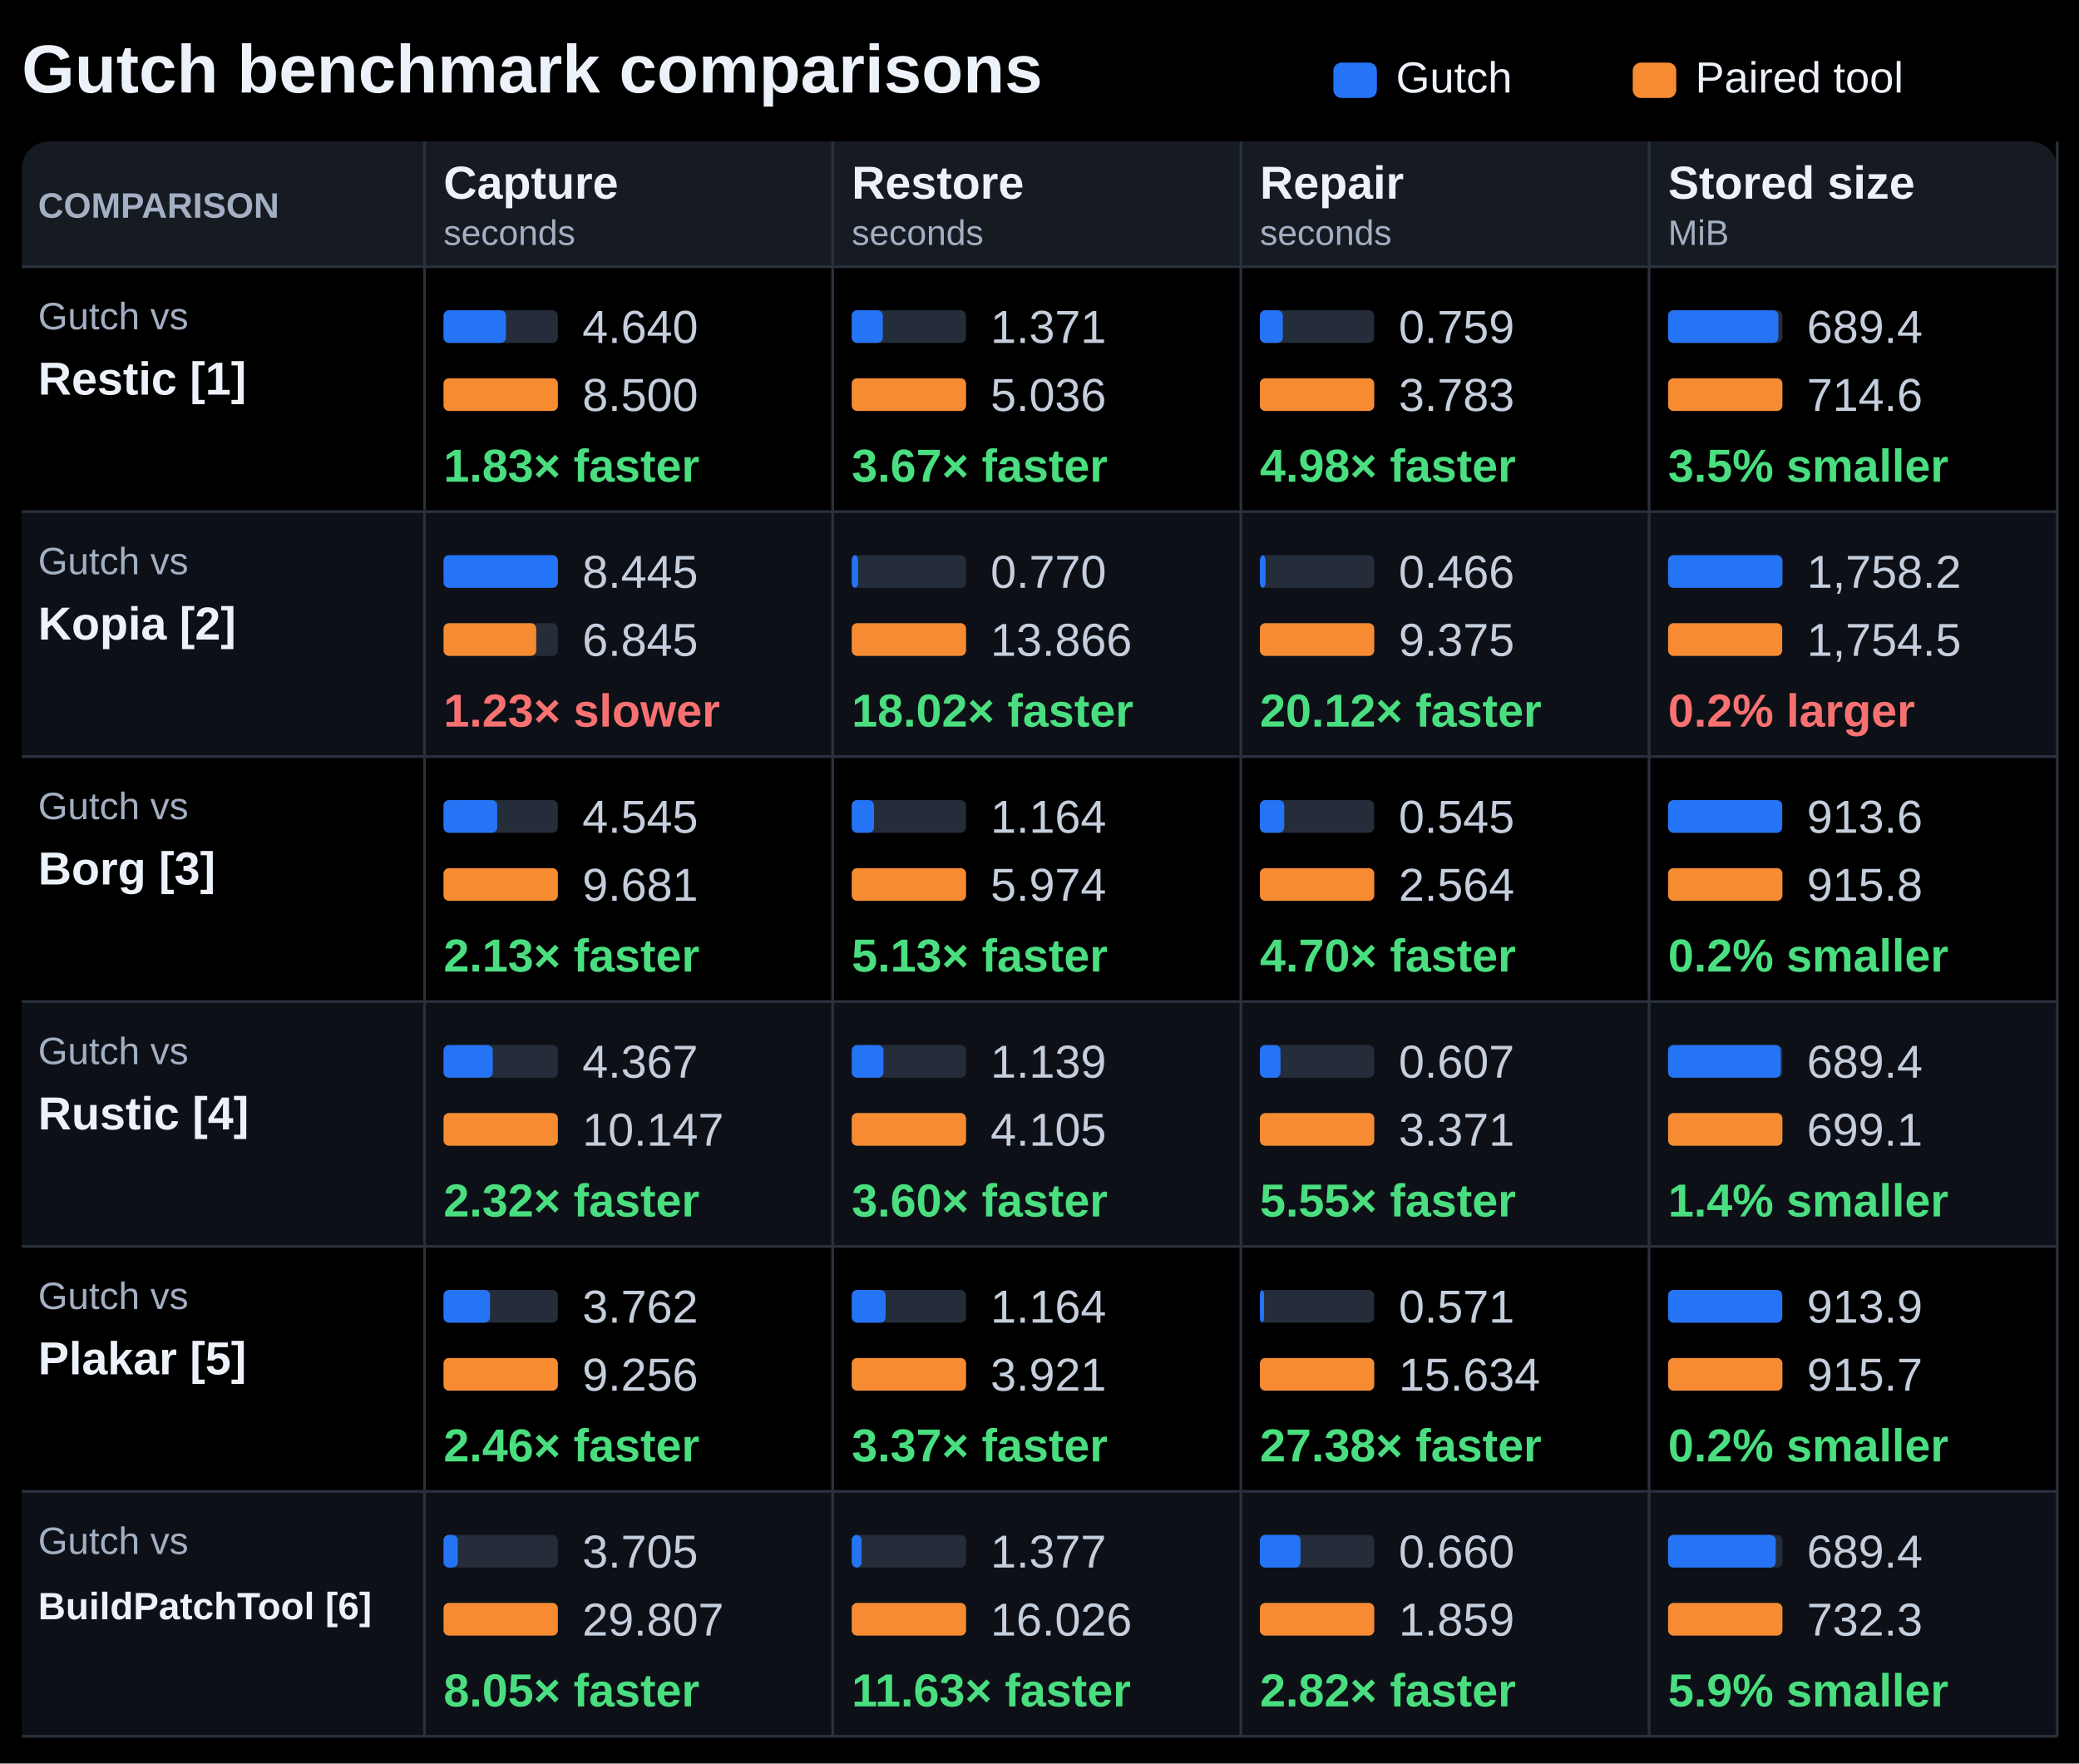
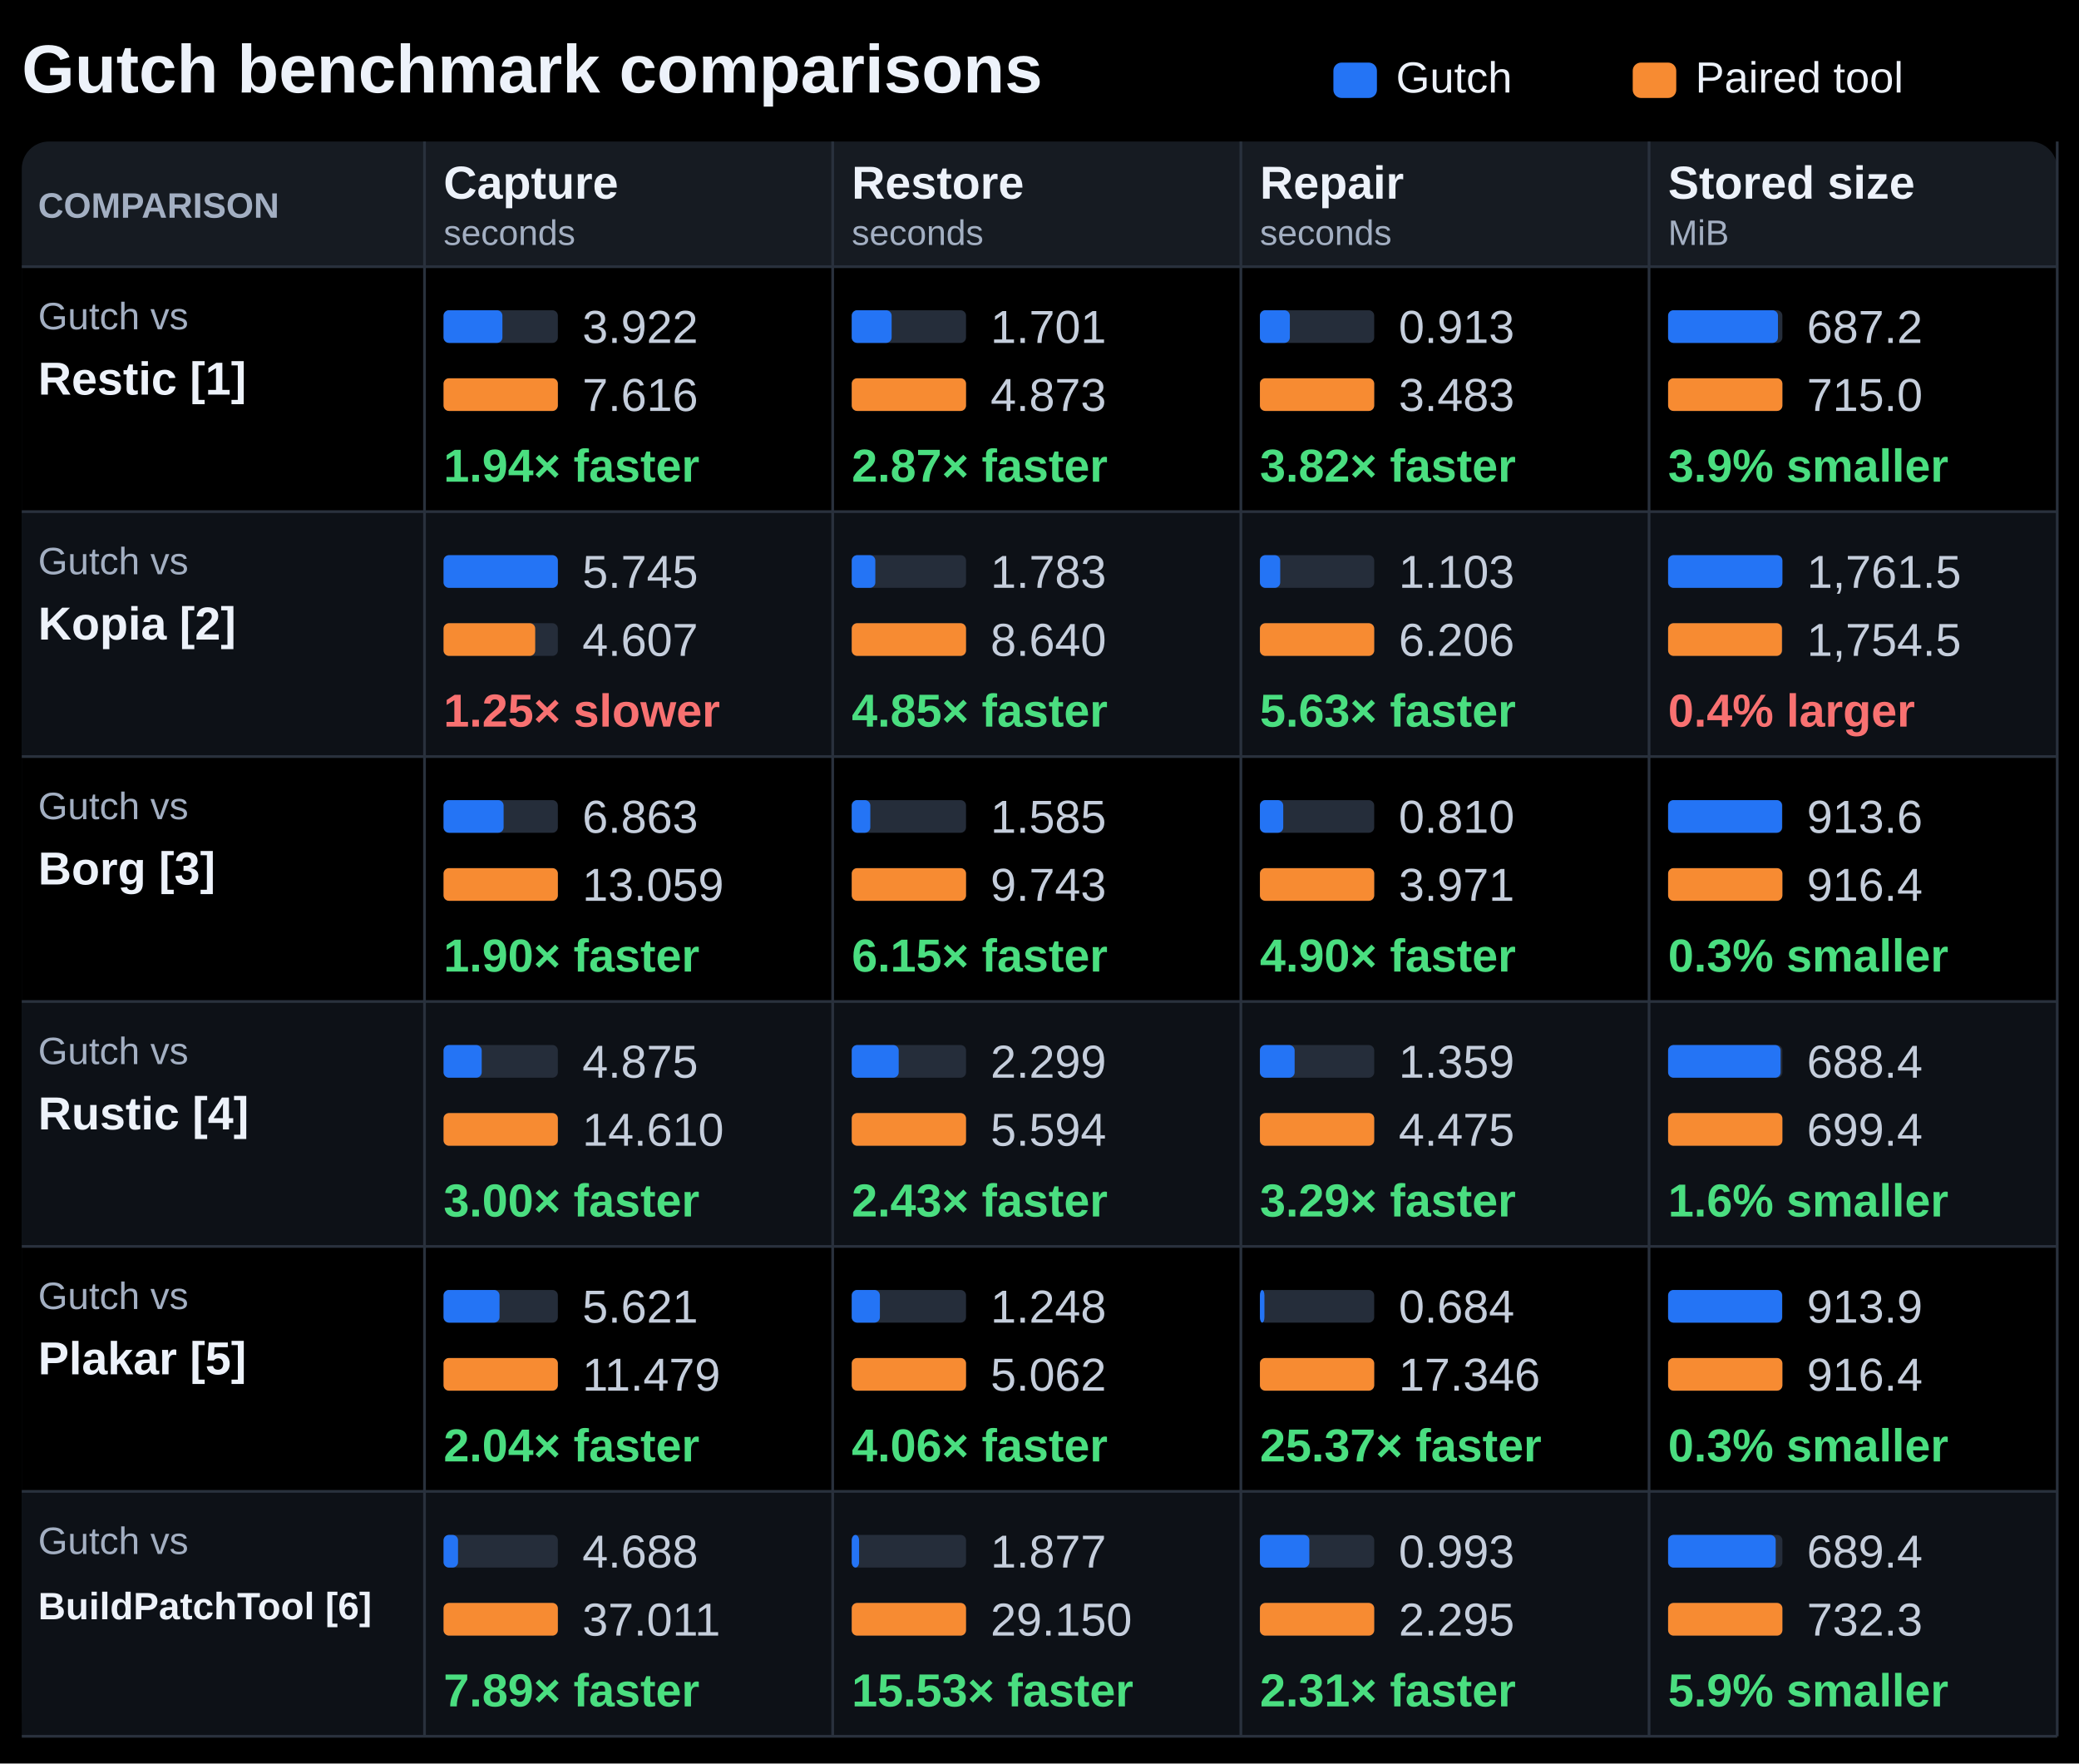
<svg xmlns="http://www.w3.org/2000/svg" width="764" height="648" viewBox="0 0 764 648" role="img" aria-labelledby="title description">
  <rect width="764" height="648" fill="#000000" />
  <g font-family="Segoe UI, Arial, sans-serif" fill="#edf2fa">
    <text x="8" y="34" font-size="25" font-weight="700" fill="#edf2fa" text-anchor="start">Gutch benchmark comparisons</text>
    <rect x="490" y="23" width="16.00" height="13" rx="3" fill="#2474f5" />
    <text x="513" y="34" font-size="16" font-weight="400" fill="#edf2fa" text-anchor="start">Gutch</text>
    <rect x="600" y="23" width="16.00" height="13" rx="3" fill="#f78b32" />
    <text x="623" y="34" font-size="16" font-weight="400" fill="#edf2fa" text-anchor="start">Paired tool</text>
    <rect x="8" y="52" width="748.00" height="586" rx="10" fill="#161b22" />
    <text x="14" y="80" font-size="13" font-weight="700" fill="#a3afc2" text-anchor="start">COMPARISON</text>
    <text x="163" y="73" font-size="17" font-weight="650" fill="#edf2fa" text-anchor="start">Capture</text>
    <text x="163" y="90" font-size="13" font-weight="400" fill="#a3afc2" text-anchor="start">seconds</text>
    <text x="313" y="73" font-size="17" font-weight="650" fill="#edf2fa" text-anchor="start">Restore</text>
    <text x="313" y="90" font-size="13" font-weight="400" fill="#a3afc2" text-anchor="start">seconds</text>
    <text x="463" y="73" font-size="17" font-weight="650" fill="#edf2fa" text-anchor="start">Repair</text>
    <text x="463" y="90" font-size="13" font-weight="400" fill="#a3afc2" text-anchor="start">seconds</text>
    <text x="613" y="73" font-size="17" font-weight="650" fill="#edf2fa" text-anchor="start">Stored size</text>
    <text x="613" y="90" font-size="13" font-weight="400" fill="#a3afc2" text-anchor="start">MiB</text>
    <rect x="8" y="98" width="748.00" height="90" rx="0" fill="#000000" />
    <path d="M8 98H756" stroke="#29313d" />
    <text x="14" y="121" font-size="14" font-weight="400" fill="#a3afc2" text-anchor="start">Gutch vs</text>
    <text x="14" y="145" font-size="17" font-weight="650" fill="#edf2fa" text-anchor="start">Restic [1]</text>
    <rect x="163" y="114" width="42.00" height="12" rx="2" fill="#252d3a" />
-     <rect x="163" y="114" width="22.93" height="12" rx="2" fill="#2474f5" />
-     <text x="214" y="126" font-size="17" font-weight="400" fill="#c5cedc" text-anchor="start">4.640</text>
+     <rect x="163" y="114" width="21.63" height="12" rx="2" fill="#2474f5" />
+     <text x="214" y="126" font-size="17" font-weight="400" fill="#c5cedc" text-anchor="start">3.922</text>
    <rect x="163" y="139" width="42.00" height="12" rx="2" fill="#252d3a" />
    <rect x="163" y="139" width="42.00" height="12" rx="2" fill="#f78b32" />
-     <text x="214" y="151" font-size="17" font-weight="400" fill="#c5cedc" text-anchor="start">8.500</text>
-     <text x="163" y="177" font-size="17" font-weight="700" fill="#4ade80" text-anchor="start">1.83× faster</text>
+     <text x="214" y="151" font-size="17" font-weight="400" fill="#c5cedc" text-anchor="start">7.616</text>
+     <text x="163" y="177" font-size="17" font-weight="700" fill="#4ade80" text-anchor="start">1.94× faster</text>
    <rect x="313" y="114" width="42.00" height="12" rx="2" fill="#252d3a" />
-     <rect x="313" y="114" width="11.43" height="12" rx="2" fill="#2474f5" />
-     <text x="364" y="126" font-size="17" font-weight="400" fill="#c5cedc" text-anchor="start">1.371</text>
+     <rect x="313" y="114" width="14.66" height="12" rx="2" fill="#2474f5" />
+     <text x="364" y="126" font-size="17" font-weight="400" fill="#c5cedc" text-anchor="start">1.701</text>
    <rect x="313" y="139" width="42.00" height="12" rx="2" fill="#252d3a" />
    <rect x="313" y="139" width="42.00" height="12" rx="2" fill="#f78b32" />
-     <text x="364" y="151" font-size="17" font-weight="400" fill="#c5cedc" text-anchor="start">5.036</text>
-     <text x="313" y="177" font-size="17" font-weight="700" fill="#4ade80" text-anchor="start">3.67× faster</text>
+     <text x="364" y="151" font-size="17" font-weight="400" fill="#c5cedc" text-anchor="start">4.873</text>
+     <text x="313" y="177" font-size="17" font-weight="700" fill="#4ade80" text-anchor="start">2.87× faster</text>
    <rect x="463" y="114" width="42.00" height="12" rx="2" fill="#252d3a" />
-     <rect x="463" y="114" width="8.43" height="12" rx="2" fill="#2474f5" />
-     <text x="514" y="126" font-size="17" font-weight="400" fill="#c5cedc" text-anchor="start">0.759</text>
+     <rect x="463" y="114" width="11.00" height="12" rx="2" fill="#2474f5" />
+     <text x="514" y="126" font-size="17" font-weight="400" fill="#c5cedc" text-anchor="start">0.913</text>
    <rect x="463" y="139" width="42.00" height="12" rx="2" fill="#252d3a" />
    <rect x="463" y="139" width="42.00" height="12" rx="2" fill="#f78b32" />
-     <text x="514" y="151" font-size="17" font-weight="400" fill="#c5cedc" text-anchor="start">3.783</text>
-     <text x="463" y="177" font-size="17" font-weight="700" fill="#4ade80" text-anchor="start">4.98× faster</text>
+     <text x="514" y="151" font-size="17" font-weight="400" fill="#c5cedc" text-anchor="start">3.483</text>
+     <text x="463" y="177" font-size="17" font-weight="700" fill="#4ade80" text-anchor="start">3.82× faster</text>
    <rect x="613" y="114" width="42.00" height="12" rx="2" fill="#252d3a" />
-     <rect x="613" y="114" width="40.52" height="12" rx="2" fill="#2474f5" />
-     <text x="664" y="126" font-size="17" font-weight="400" fill="#c5cedc" text-anchor="start">689.4</text>
+     <rect x="613" y="114" width="40.37" height="12" rx="2" fill="#2474f5" />
+     <text x="664" y="126" font-size="17" font-weight="400" fill="#c5cedc" text-anchor="start">687.2</text>
    <rect x="613" y="139" width="42.00" height="12" rx="2" fill="#252d3a" />
    <rect x="613" y="139" width="42.00" height="12" rx="2" fill="#f78b32" />
-     <text x="664" y="151" font-size="17" font-weight="400" fill="#c5cedc" text-anchor="start">714.6</text>
-     <text x="613" y="177" font-size="17" font-weight="700" fill="#4ade80" text-anchor="start">3.5% smaller</text>
+     <text x="664" y="151" font-size="17" font-weight="400" fill="#c5cedc" text-anchor="start">715.0</text>
+     <text x="613" y="177" font-size="17" font-weight="700" fill="#4ade80" text-anchor="start">3.9% smaller</text>
    <rect x="8" y="188" width="748.00" height="90" rx="0" fill="#0d1117" />
    <path d="M8 188H756" stroke="#29313d" />
    <text x="14" y="211" font-size="14" font-weight="400" fill="#a3afc2" text-anchor="start">Gutch vs</text>
    <text x="14" y="235" font-size="17" font-weight="650" fill="#edf2fa" text-anchor="start">Kopia [2]</text>
    <rect x="163" y="204" width="42.00" height="12" rx="2" fill="#252d3a" />
    <rect x="163" y="204" width="42.00" height="12" rx="2" fill="#2474f5" />
-     <text x="214" y="216" font-size="17" font-weight="400" fill="#c5cedc" text-anchor="start">8.445</text>
+     <text x="214" y="216" font-size="17" font-weight="400" fill="#c5cedc" text-anchor="start">5.745</text>
    <rect x="163" y="229" width="42.00" height="12" rx="2" fill="#252d3a" />
-     <rect x="163" y="229" width="34.05" height="12" rx="2" fill="#f78b32" />
-     <text x="214" y="241" font-size="17" font-weight="400" fill="#c5cedc" text-anchor="start">6.845</text>
-     <text x="163" y="267" font-size="17" font-weight="700" fill="#f87171" text-anchor="start">1.23× slower</text>
+     <rect x="163" y="229" width="33.68" height="12" rx="2" fill="#f78b32" />
+     <text x="214" y="241" font-size="17" font-weight="400" fill="#c5cedc" text-anchor="start">4.607</text>
+     <text x="163" y="267" font-size="17" font-weight="700" fill="#f87171" text-anchor="start">1.25× slower</text>
    <rect x="313" y="204" width="42.00" height="12" rx="2" fill="#252d3a" />
-     <rect x="313" y="204" width="2.33" height="12" rx="2" fill="#2474f5" />
-     <text x="364" y="216" font-size="17" font-weight="400" fill="#c5cedc" text-anchor="start">0.770</text>
+     <rect x="313" y="204" width="8.67" height="12" rx="2" fill="#2474f5" />
+     <text x="364" y="216" font-size="17" font-weight="400" fill="#c5cedc" text-anchor="start">1.783</text>
    <rect x="313" y="229" width="42.00" height="12" rx="2" fill="#252d3a" />
    <rect x="313" y="229" width="42.00" height="12" rx="2" fill="#f78b32" />
-     <text x="364" y="241" font-size="17" font-weight="400" fill="#c5cedc" text-anchor="start">13.866</text>
-     <text x="313" y="267" font-size="17" font-weight="700" fill="#4ade80" text-anchor="start">18.02× faster</text>
+     <text x="364" y="241" font-size="17" font-weight="400" fill="#c5cedc" text-anchor="start">8.640</text>
+     <text x="313" y="267" font-size="17" font-weight="700" fill="#4ade80" text-anchor="start">4.85× faster</text>
    <rect x="463" y="204" width="42.00" height="12" rx="2" fill="#252d3a" />
-     <rect x="463" y="204" width="2.09" height="12" rx="2" fill="#2474f5" />
-     <text x="514" y="216" font-size="17" font-weight="400" fill="#c5cedc" text-anchor="start">0.466</text>
+     <rect x="463" y="204" width="7.46" height="12" rx="2" fill="#2474f5" />
+     <text x="514" y="216" font-size="17" font-weight="400" fill="#c5cedc" text-anchor="start">1.103</text>
    <rect x="463" y="229" width="42.00" height="12" rx="2" fill="#252d3a" />
    <rect x="463" y="229" width="42.00" height="12" rx="2" fill="#f78b32" />
-     <text x="514" y="241" font-size="17" font-weight="400" fill="#c5cedc" text-anchor="start">9.375</text>
-     <text x="463" y="267" font-size="17" font-weight="700" fill="#4ade80" text-anchor="start">20.12× faster</text>
+     <text x="514" y="241" font-size="17" font-weight="400" fill="#c5cedc" text-anchor="start">6.206</text>
+     <text x="463" y="267" font-size="17" font-weight="700" fill="#4ade80" text-anchor="start">5.63× faster</text>
    <rect x="613" y="204" width="42.00" height="12" rx="2" fill="#252d3a" />
    <rect x="613" y="204" width="42.00" height="12" rx="2" fill="#2474f5" />
-     <text x="664" y="216" font-size="17" font-weight="400" fill="#c5cedc" text-anchor="start">1,758.2</text>
+     <text x="664" y="216" font-size="17" font-weight="400" fill="#c5cedc" text-anchor="start">1,761.5</text>
    <rect x="613" y="229" width="42.00" height="12" rx="2" fill="#252d3a" />
-     <rect x="613" y="229" width="41.91" height="12" rx="2" fill="#f78b32" />
+     <rect x="613" y="229" width="41.83" height="12" rx="2" fill="#f78b32" />
    <text x="664" y="241" font-size="17" font-weight="400" fill="#c5cedc" text-anchor="start">1,754.5</text>
-     <text x="613" y="267" font-size="17" font-weight="700" fill="#f87171" text-anchor="start">0.2% larger</text>
+     <text x="613" y="267" font-size="17" font-weight="700" fill="#f87171" text-anchor="start">0.4% larger</text>
    <rect x="8" y="278" width="748.00" height="90" rx="0" fill="#000000" />
    <path d="M8 278H756" stroke="#29313d" />
    <text x="14" y="301" font-size="14" font-weight="400" fill="#a3afc2" text-anchor="start">Gutch vs</text>
    <text x="14" y="325" font-size="17" font-weight="650" fill="#edf2fa" text-anchor="start">Borg [3]</text>
    <rect x="163" y="294" width="42.00" height="12" rx="2" fill="#252d3a" />
-     <rect x="163" y="294" width="19.72" height="12" rx="2" fill="#2474f5" />
-     <text x="214" y="306" font-size="17" font-weight="400" fill="#c5cedc" text-anchor="start">4.545</text>
+     <rect x="163" y="294" width="22.07" height="12" rx="2" fill="#2474f5" />
+     <text x="214" y="306" font-size="17" font-weight="400" fill="#c5cedc" text-anchor="start">6.863</text>
    <rect x="163" y="319" width="42.00" height="12" rx="2" fill="#252d3a" />
    <rect x="163" y="319" width="42.00" height="12" rx="2" fill="#f78b32" />
-     <text x="214" y="331" font-size="17" font-weight="400" fill="#c5cedc" text-anchor="start">9.681</text>
-     <text x="163" y="357" font-size="17" font-weight="700" fill="#4ade80" text-anchor="start">2.13× faster</text>
+     <text x="214" y="331" font-size="17" font-weight="400" fill="#c5cedc" text-anchor="start">13.059</text>
+     <text x="163" y="357" font-size="17" font-weight="700" fill="#4ade80" text-anchor="start">1.90× faster</text>
    <rect x="313" y="294" width="42.00" height="12" rx="2" fill="#252d3a" />
-     <rect x="313" y="294" width="8.18" height="12" rx="2" fill="#2474f5" />
-     <text x="364" y="306" font-size="17" font-weight="400" fill="#c5cedc" text-anchor="start">1.164</text>
+     <rect x="313" y="294" width="6.83" height="12" rx="2" fill="#2474f5" />
+     <text x="364" y="306" font-size="17" font-weight="400" fill="#c5cedc" text-anchor="start">1.585</text>
    <rect x="313" y="319" width="42.00" height="12" rx="2" fill="#252d3a" />
    <rect x="313" y="319" width="42.00" height="12" rx="2" fill="#f78b32" />
-     <text x="364" y="331" font-size="17" font-weight="400" fill="#c5cedc" text-anchor="start">5.974</text>
-     <text x="313" y="357" font-size="17" font-weight="700" fill="#4ade80" text-anchor="start">5.13× faster</text>
+     <text x="364" y="331" font-size="17" font-weight="400" fill="#c5cedc" text-anchor="start">9.743</text>
+     <text x="313" y="357" font-size="17" font-weight="700" fill="#4ade80" text-anchor="start">6.15× faster</text>
    <rect x="463" y="294" width="42.00" height="12" rx="2" fill="#252d3a" />
-     <rect x="463" y="294" width="8.93" height="12" rx="2" fill="#2474f5" />
-     <text x="514" y="306" font-size="17" font-weight="400" fill="#c5cedc" text-anchor="start">0.545</text>
+     <rect x="463" y="294" width="8.57" height="12" rx="2" fill="#2474f5" />
+     <text x="514" y="306" font-size="17" font-weight="400" fill="#c5cedc" text-anchor="start">0.810</text>
    <rect x="463" y="319" width="42.00" height="12" rx="2" fill="#252d3a" />
    <rect x="463" y="319" width="42.00" height="12" rx="2" fill="#f78b32" />
-     <text x="514" y="331" font-size="17" font-weight="400" fill="#c5cedc" text-anchor="start">2.564</text>
-     <text x="463" y="357" font-size="17" font-weight="700" fill="#4ade80" text-anchor="start">4.70× faster</text>
+     <text x="514" y="331" font-size="17" font-weight="400" fill="#c5cedc" text-anchor="start">3.971</text>
+     <text x="463" y="357" font-size="17" font-weight="700" fill="#4ade80" text-anchor="start">4.90× faster</text>
    <rect x="613" y="294" width="42.00" height="12" rx="2" fill="#252d3a" />
-     <rect x="613" y="294" width="41.90" height="12" rx="2" fill="#2474f5" />
+     <rect x="613" y="294" width="41.87" height="12" rx="2" fill="#2474f5" />
    <text x="664" y="306" font-size="17" font-weight="400" fill="#c5cedc" text-anchor="start">913.6</text>
    <rect x="613" y="319" width="42.00" height="12" rx="2" fill="#252d3a" />
    <rect x="613" y="319" width="42.00" height="12" rx="2" fill="#f78b32" />
-     <text x="664" y="331" font-size="17" font-weight="400" fill="#c5cedc" text-anchor="start">915.8</text>
-     <text x="613" y="357" font-size="17" font-weight="700" fill="#4ade80" text-anchor="start">0.2% smaller</text>
+     <text x="664" y="331" font-size="17" font-weight="400" fill="#c5cedc" text-anchor="start">916.4</text>
+     <text x="613" y="357" font-size="17" font-weight="700" fill="#4ade80" text-anchor="start">0.3% smaller</text>
    <rect x="8" y="368" width="748.00" height="90" rx="0" fill="#0d1117" />
    <path d="M8 368H756" stroke="#29313d" />
    <text x="14" y="391" font-size="14" font-weight="400" fill="#a3afc2" text-anchor="start">Gutch vs</text>
    <text x="14" y="415" font-size="17" font-weight="650" fill="#edf2fa" text-anchor="start">Rustic [4]</text>
    <rect x="163" y="384" width="42.00" height="12" rx="2" fill="#252d3a" />
-     <rect x="163" y="384" width="18.08" height="12" rx="2" fill="#2474f5" />
-     <text x="214" y="396" font-size="17" font-weight="400" fill="#c5cedc" text-anchor="start">4.367</text>
+     <rect x="163" y="384" width="14.02" height="12" rx="2" fill="#2474f5" />
+     <text x="214" y="396" font-size="17" font-weight="400" fill="#c5cedc" text-anchor="start">4.875</text>
    <rect x="163" y="409" width="42.00" height="12" rx="2" fill="#252d3a" />
    <rect x="163" y="409" width="42.00" height="12" rx="2" fill="#f78b32" />
-     <text x="214" y="421" font-size="17" font-weight="400" fill="#c5cedc" text-anchor="start">10.147</text>
-     <text x="163" y="447" font-size="17" font-weight="700" fill="#4ade80" text-anchor="start">2.32× faster</text>
+     <text x="214" y="421" font-size="17" font-weight="400" fill="#c5cedc" text-anchor="start">14.610</text>
+     <text x="163" y="447" font-size="17" font-weight="700" fill="#4ade80" text-anchor="start">3.00× faster</text>
    <rect x="313" y="384" width="42.00" height="12" rx="2" fill="#252d3a" />
-     <rect x="313" y="384" width="11.66" height="12" rx="2" fill="#2474f5" />
-     <text x="364" y="396" font-size="17" font-weight="400" fill="#c5cedc" text-anchor="start">1.139</text>
+     <rect x="313" y="384" width="17.26" height="12" rx="2" fill="#2474f5" />
+     <text x="364" y="396" font-size="17" font-weight="400" fill="#c5cedc" text-anchor="start">2.299</text>
    <rect x="313" y="409" width="42.00" height="12" rx="2" fill="#252d3a" />
    <rect x="313" y="409" width="42.00" height="12" rx="2" fill="#f78b32" />
-     <text x="364" y="421" font-size="17" font-weight="400" fill="#c5cedc" text-anchor="start">4.105</text>
-     <text x="313" y="447" font-size="17" font-weight="700" fill="#4ade80" text-anchor="start">3.60× faster</text>
+     <text x="364" y="421" font-size="17" font-weight="400" fill="#c5cedc" text-anchor="start">5.594</text>
+     <text x="313" y="447" font-size="17" font-weight="700" fill="#4ade80" text-anchor="start">2.43× faster</text>
    <rect x="463" y="384" width="42.00" height="12" rx="2" fill="#252d3a" />
-     <rect x="463" y="384" width="7.57" height="12" rx="2" fill="#2474f5" />
-     <text x="514" y="396" font-size="17" font-weight="400" fill="#c5cedc" text-anchor="start">0.607</text>
+     <rect x="463" y="384" width="12.76" height="12" rx="2" fill="#2474f5" />
+     <text x="514" y="396" font-size="17" font-weight="400" fill="#c5cedc" text-anchor="start">1.359</text>
    <rect x="463" y="409" width="42.00" height="12" rx="2" fill="#252d3a" />
    <rect x="463" y="409" width="42.00" height="12" rx="2" fill="#f78b32" />
-     <text x="514" y="421" font-size="17" font-weight="400" fill="#c5cedc" text-anchor="start">3.371</text>
-     <text x="463" y="447" font-size="17" font-weight="700" fill="#4ade80" text-anchor="start">5.55× faster</text>
+     <text x="514" y="421" font-size="17" font-weight="400" fill="#c5cedc" text-anchor="start">4.475</text>
+     <text x="463" y="447" font-size="17" font-weight="700" fill="#4ade80" text-anchor="start">3.29× faster</text>
    <rect x="613" y="384" width="42.00" height="12" rx="2" fill="#252d3a" />
-     <rect x="613" y="384" width="41.42" height="12" rx="2" fill="#2474f5" />
-     <text x="664" y="396" font-size="17" font-weight="400" fill="#c5cedc" text-anchor="start">689.4</text>
+     <rect x="613" y="384" width="41.34" height="12" rx="2" fill="#2474f5" />
+     <text x="664" y="396" font-size="17" font-weight="400" fill="#c5cedc" text-anchor="start">688.4</text>
    <rect x="613" y="409" width="42.00" height="12" rx="2" fill="#252d3a" />
    <rect x="613" y="409" width="42.00" height="12" rx="2" fill="#f78b32" />
-     <text x="664" y="421" font-size="17" font-weight="400" fill="#c5cedc" text-anchor="start">699.1</text>
-     <text x="613" y="447" font-size="17" font-weight="700" fill="#4ade80" text-anchor="start">1.4% smaller</text>
+     <text x="664" y="421" font-size="17" font-weight="400" fill="#c5cedc" text-anchor="start">699.4</text>
+     <text x="613" y="447" font-size="17" font-weight="700" fill="#4ade80" text-anchor="start">1.6% smaller</text>
    <rect x="8" y="458" width="748.00" height="90" rx="0" fill="#000000" />
    <path d="M8 458H756" stroke="#29313d" />
    <text x="14" y="481" font-size="14" font-weight="400" fill="#a3afc2" text-anchor="start">Gutch vs</text>
    <text x="14" y="505" font-size="17" font-weight="650" fill="#edf2fa" text-anchor="start">Plakar [5]</text>
    <rect x="163" y="474" width="42.00" height="12" rx="2" fill="#252d3a" />
-     <rect x="163" y="474" width="17.07" height="12" rx="2" fill="#2474f5" />
-     <text x="214" y="486" font-size="17" font-weight="400" fill="#c5cedc" text-anchor="start">3.762</text>
+     <rect x="163" y="474" width="20.57" height="12" rx="2" fill="#2474f5" />
+     <text x="214" y="486" font-size="17" font-weight="400" fill="#c5cedc" text-anchor="start">5.621</text>
    <rect x="163" y="499" width="42.00" height="12" rx="2" fill="#252d3a" />
    <rect x="163" y="499" width="42.00" height="12" rx="2" fill="#f78b32" />
-     <text x="214" y="511" font-size="17" font-weight="400" fill="#c5cedc" text-anchor="start">9.256</text>
-     <text x="163" y="537" font-size="17" font-weight="700" fill="#4ade80" text-anchor="start">2.46× faster</text>
+     <text x="214" y="511" font-size="17" font-weight="400" fill="#c5cedc" text-anchor="start">11.479</text>
+     <text x="163" y="537" font-size="17" font-weight="700" fill="#4ade80" text-anchor="start">2.04× faster</text>
    <rect x="313" y="474" width="42.00" height="12" rx="2" fill="#252d3a" />
-     <rect x="313" y="474" width="12.46" height="12" rx="2" fill="#2474f5" />
-     <text x="364" y="486" font-size="17" font-weight="400" fill="#c5cedc" text-anchor="start">1.164</text>
+     <rect x="313" y="474" width="10.35" height="12" rx="2" fill="#2474f5" />
+     <text x="364" y="486" font-size="17" font-weight="400" fill="#c5cedc" text-anchor="start">1.248</text>
    <rect x="313" y="499" width="42.00" height="12" rx="2" fill="#252d3a" />
    <rect x="313" y="499" width="42.00" height="12" rx="2" fill="#f78b32" />
-     <text x="364" y="511" font-size="17" font-weight="400" fill="#c5cedc" text-anchor="start">3.921</text>
-     <text x="313" y="537" font-size="17" font-weight="700" fill="#4ade80" text-anchor="start">3.37× faster</text>
+     <text x="364" y="511" font-size="17" font-weight="400" fill="#c5cedc" text-anchor="start">5.062</text>
+     <text x="313" y="537" font-size="17" font-weight="700" fill="#4ade80" text-anchor="start">4.06× faster</text>
    <rect x="463" y="474" width="42.00" height="12" rx="2" fill="#252d3a" />
-     <rect x="463" y="474" width="1.53" height="12" rx="2" fill="#2474f5" />
-     <text x="514" y="486" font-size="17" font-weight="400" fill="#c5cedc" text-anchor="start">0.571</text>
+     <rect x="463" y="474" width="1.66" height="12" rx="2" fill="#2474f5" />
+     <text x="514" y="486" font-size="17" font-weight="400" fill="#c5cedc" text-anchor="start">0.684</text>
    <rect x="463" y="499" width="42.00" height="12" rx="2" fill="#252d3a" />
    <rect x="463" y="499" width="42.00" height="12" rx="2" fill="#f78b32" />
-     <text x="514" y="511" font-size="17" font-weight="400" fill="#c5cedc" text-anchor="start">15.634</text>
-     <text x="463" y="537" font-size="17" font-weight="700" fill="#4ade80" text-anchor="start">27.38× faster</text>
+     <text x="514" y="511" font-size="17" font-weight="400" fill="#c5cedc" text-anchor="start">17.346</text>
+     <text x="463" y="537" font-size="17" font-weight="700" fill="#4ade80" text-anchor="start">25.37× faster</text>
    <rect x="613" y="474" width="42.00" height="12" rx="2" fill="#252d3a" />
-     <rect x="613" y="474" width="41.92" height="12" rx="2" fill="#2474f5" />
+     <rect x="613" y="474" width="41.89" height="12" rx="2" fill="#2474f5" />
    <text x="664" y="486" font-size="17" font-weight="400" fill="#c5cedc" text-anchor="start">913.9</text>
    <rect x="613" y="499" width="42.00" height="12" rx="2" fill="#252d3a" />
    <rect x="613" y="499" width="42.00" height="12" rx="2" fill="#f78b32" />
-     <text x="664" y="511" font-size="17" font-weight="400" fill="#c5cedc" text-anchor="start">915.7</text>
-     <text x="613" y="537" font-size="17" font-weight="700" fill="#4ade80" text-anchor="start">0.2% smaller</text>
+     <text x="664" y="511" font-size="17" font-weight="400" fill="#c5cedc" text-anchor="start">916.4</text>
+     <text x="613" y="537" font-size="17" font-weight="700" fill="#4ade80" text-anchor="start">0.3% smaller</text>
    <rect x="8" y="548" width="748.00" height="90" rx="0" fill="#0d1117" />
    <path d="M8 548H756" stroke="#29313d" />
    <text x="14" y="571" font-size="14" font-weight="400" fill="#a3afc2" text-anchor="start">Gutch vs</text>
    <text x="14" y="595" font-size="14" font-weight="650" fill="#edf2fa" text-anchor="start">BuildPatchTool [6]</text>
    <rect x="163" y="564" width="42.00" height="12" rx="2" fill="#252d3a" />
-     <rect x="163" y="564" width="5.22" height="12" rx="2" fill="#2474f5" />
-     <text x="214" y="576" font-size="17" font-weight="400" fill="#c5cedc" text-anchor="start">3.705</text>
+     <rect x="163" y="564" width="5.32" height="12" rx="2" fill="#2474f5" />
+     <text x="214" y="576" font-size="17" font-weight="400" fill="#c5cedc" text-anchor="start">4.688</text>
    <rect x="163" y="589" width="42.00" height="12" rx="2" fill="#252d3a" />
    <rect x="163" y="589" width="42.00" height="12" rx="2" fill="#f78b32" />
-     <text x="214" y="601" font-size="17" font-weight="400" fill="#c5cedc" text-anchor="start">29.807</text>
-     <text x="163" y="627" font-size="17" font-weight="700" fill="#4ade80" text-anchor="start">8.05× faster</text>
+     <text x="214" y="601" font-size="17" font-weight="400" fill="#c5cedc" text-anchor="start">37.011</text>
+     <text x="163" y="627" font-size="17" font-weight="700" fill="#4ade80" text-anchor="start">7.89× faster</text>
    <rect x="313" y="564" width="42.00" height="12" rx="2" fill="#252d3a" />
-     <rect x="313" y="564" width="3.61" height="12" rx="2" fill="#2474f5" />
-     <text x="364" y="576" font-size="17" font-weight="400" fill="#c5cedc" text-anchor="start">1.377</text>
+     <rect x="313" y="564" width="2.70" height="12" rx="2" fill="#2474f5" />
+     <text x="364" y="576" font-size="17" font-weight="400" fill="#c5cedc" text-anchor="start">1.877</text>
    <rect x="313" y="589" width="42.00" height="12" rx="2" fill="#252d3a" />
    <rect x="313" y="589" width="42.00" height="12" rx="2" fill="#f78b32" />
-     <text x="364" y="601" font-size="17" font-weight="400" fill="#c5cedc" text-anchor="start">16.026</text>
-     <text x="313" y="627" font-size="17" font-weight="700" fill="#4ade80" text-anchor="start">11.63× faster</text>
+     <text x="364" y="601" font-size="17" font-weight="400" fill="#c5cedc" text-anchor="start">29.150</text>
+     <text x="313" y="627" font-size="17" font-weight="700" fill="#4ade80" text-anchor="start">15.53× faster</text>
    <rect x="463" y="564" width="42.00" height="12" rx="2" fill="#252d3a" />
-     <rect x="463" y="564" width="14.92" height="12" rx="2" fill="#2474f5" />
-     <text x="514" y="576" font-size="17" font-weight="400" fill="#c5cedc" text-anchor="start">0.660</text>
+     <rect x="463" y="564" width="18.17" height="12" rx="2" fill="#2474f5" />
+     <text x="514" y="576" font-size="17" font-weight="400" fill="#c5cedc" text-anchor="start">0.993</text>
    <rect x="463" y="589" width="42.00" height="12" rx="2" fill="#252d3a" />
    <rect x="463" y="589" width="42.00" height="12" rx="2" fill="#f78b32" />
-     <text x="514" y="601" font-size="17" font-weight="400" fill="#c5cedc" text-anchor="start">1.859</text>
-     <text x="463" y="627" font-size="17" font-weight="700" fill="#4ade80" text-anchor="start">2.82× faster</text>
+     <text x="514" y="601" font-size="17" font-weight="400" fill="#c5cedc" text-anchor="start">2.295</text>
+     <text x="463" y="627" font-size="17" font-weight="700" fill="#4ade80" text-anchor="start">2.31× faster</text>
    <rect x="613" y="564" width="42.00" height="12" rx="2" fill="#252d3a" />
    <rect x="613" y="564" width="39.54" height="12" rx="2" fill="#2474f5" />
    <text x="664" y="576" font-size="17" font-weight="400" fill="#c5cedc" text-anchor="start">689.4</text>
    <rect x="613" y="589" width="42.00" height="12" rx="2" fill="#252d3a" />
    <rect x="613" y="589" width="42.00" height="12" rx="2" fill="#f78b32" />
    <text x="664" y="601" font-size="17" font-weight="400" fill="#c5cedc" text-anchor="start">732.3</text>
    <text x="613" y="627" font-size="17" font-weight="700" fill="#4ade80" text-anchor="start">5.9% smaller</text>
    <path d="M156 52V638" stroke="#29313d" />
    <path d="M306 52V638" stroke="#29313d" />
    <path d="M456 52V638" stroke="#29313d" />
    <path d="M606 52V638" stroke="#29313d" />
    <path d="M756 52V638" stroke="#29313d" />
    <path d="M8 638H756" stroke="#29313d" />
  </g>
</svg>
